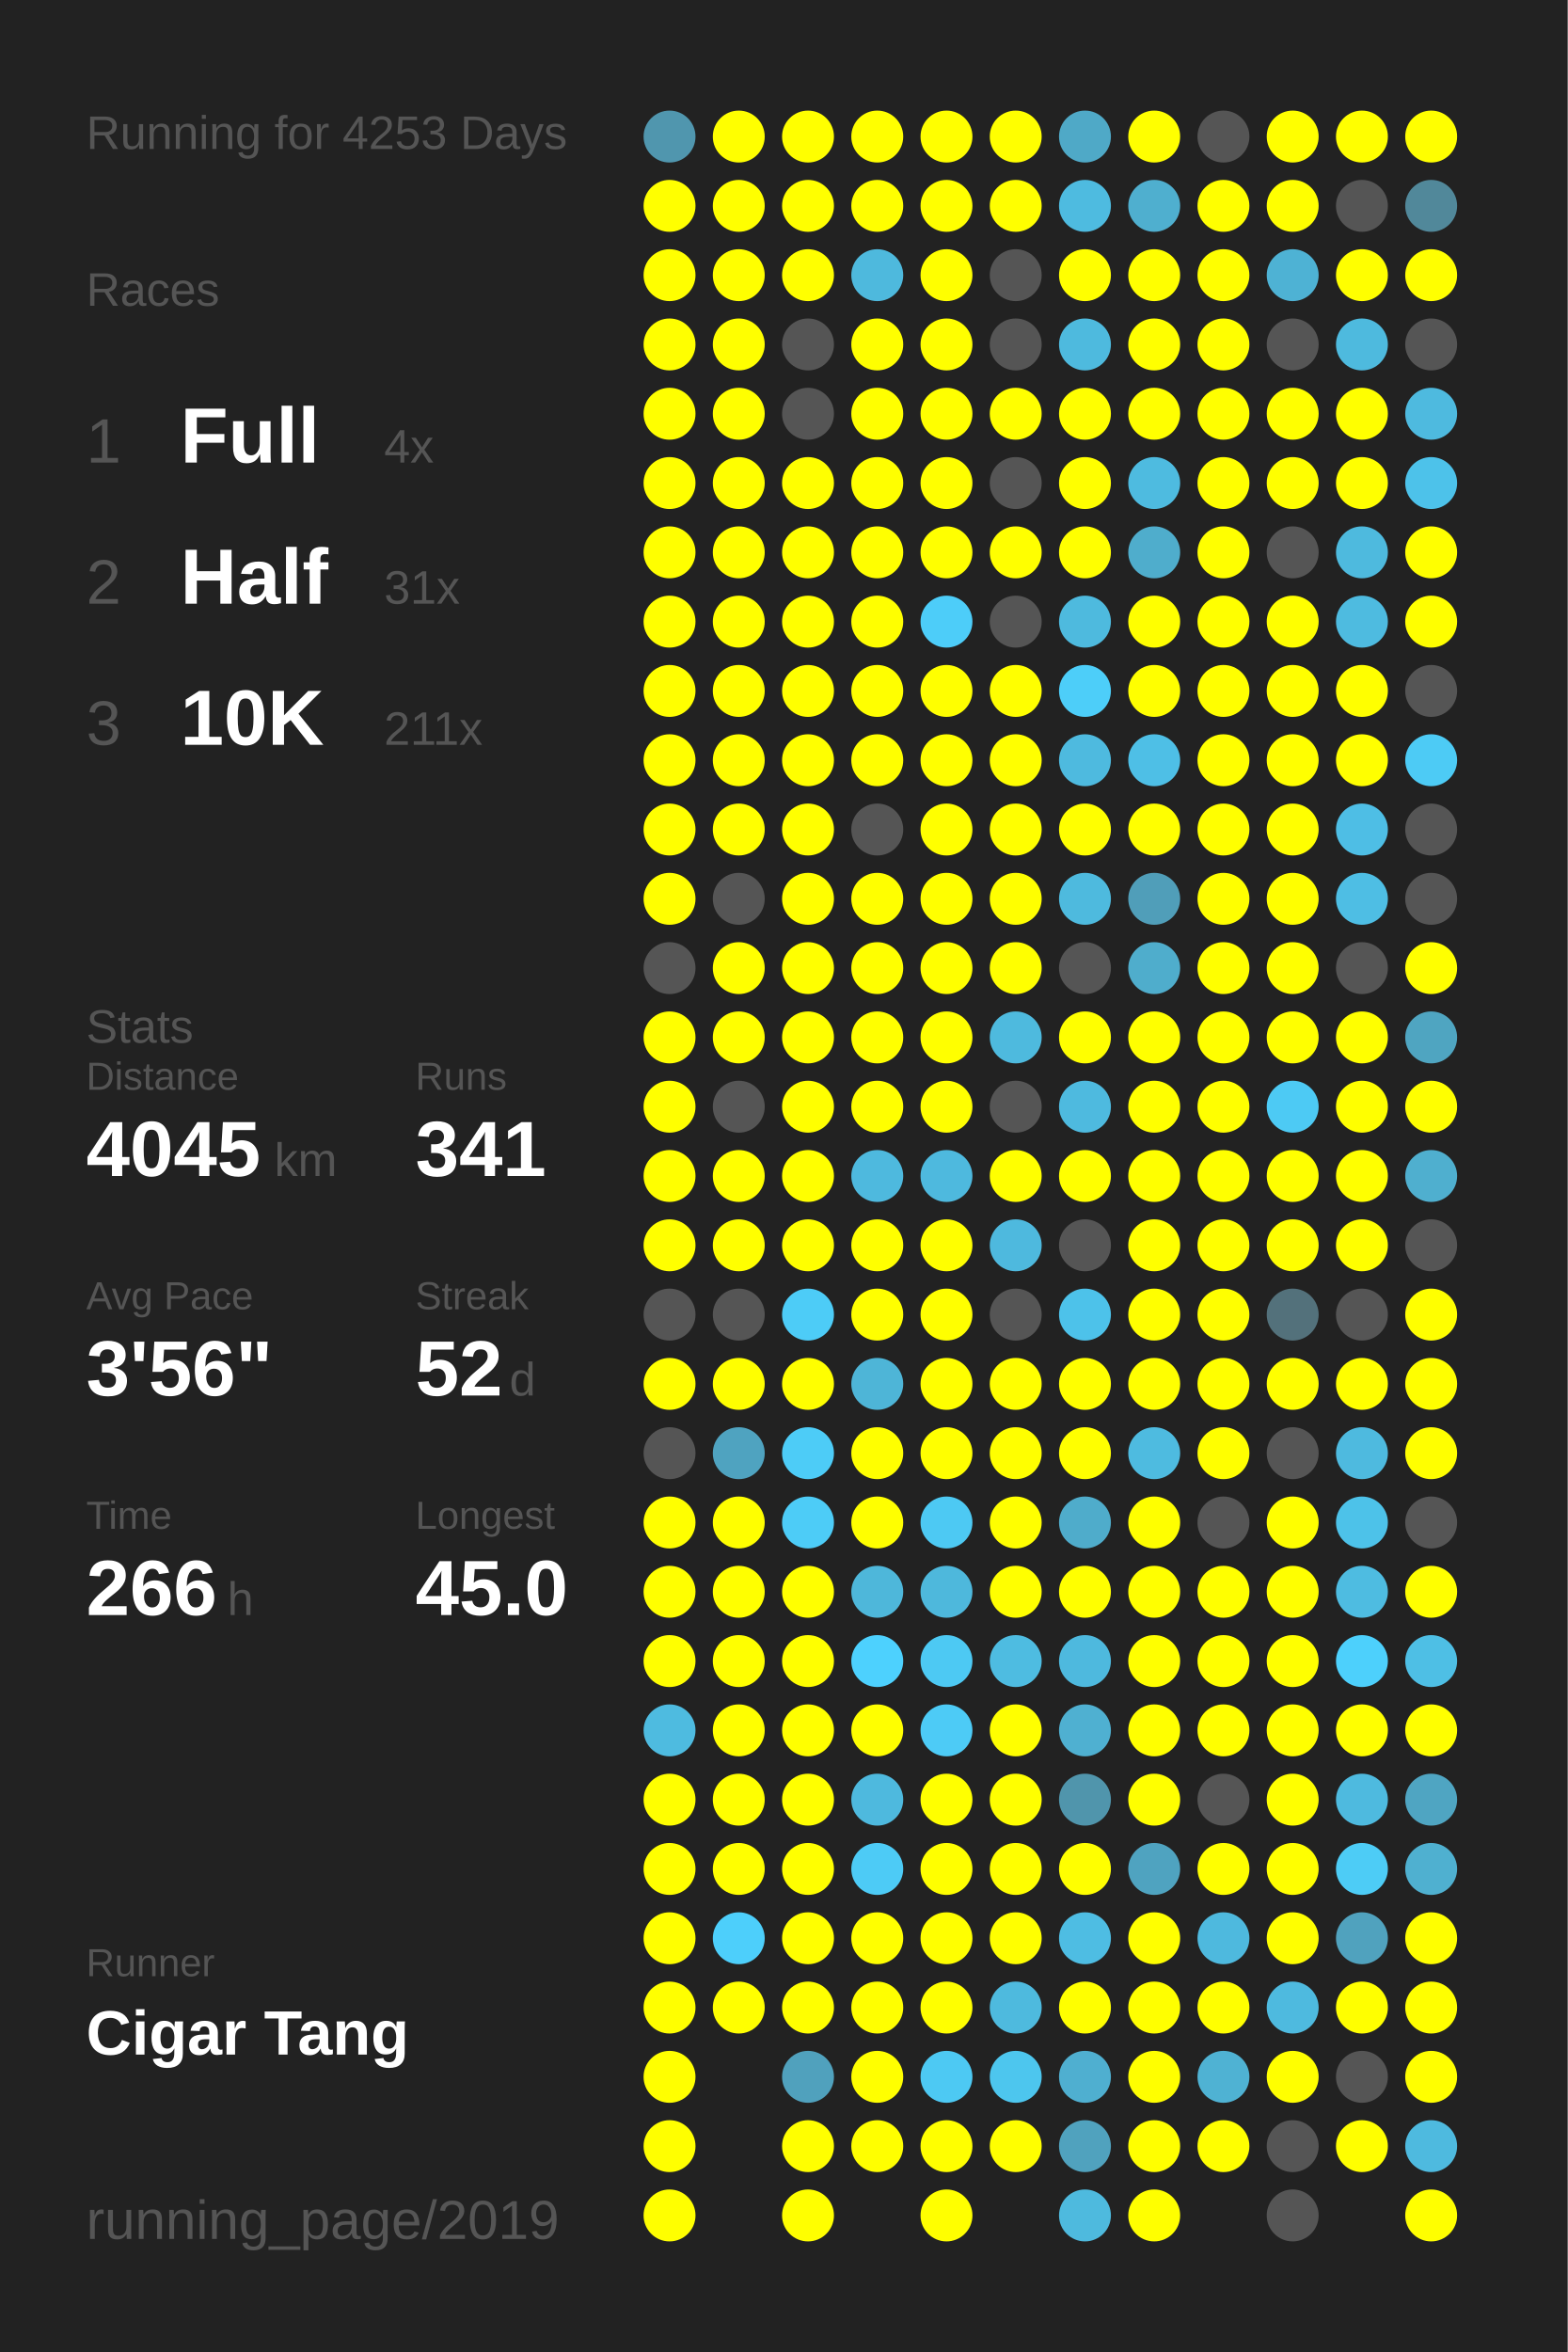
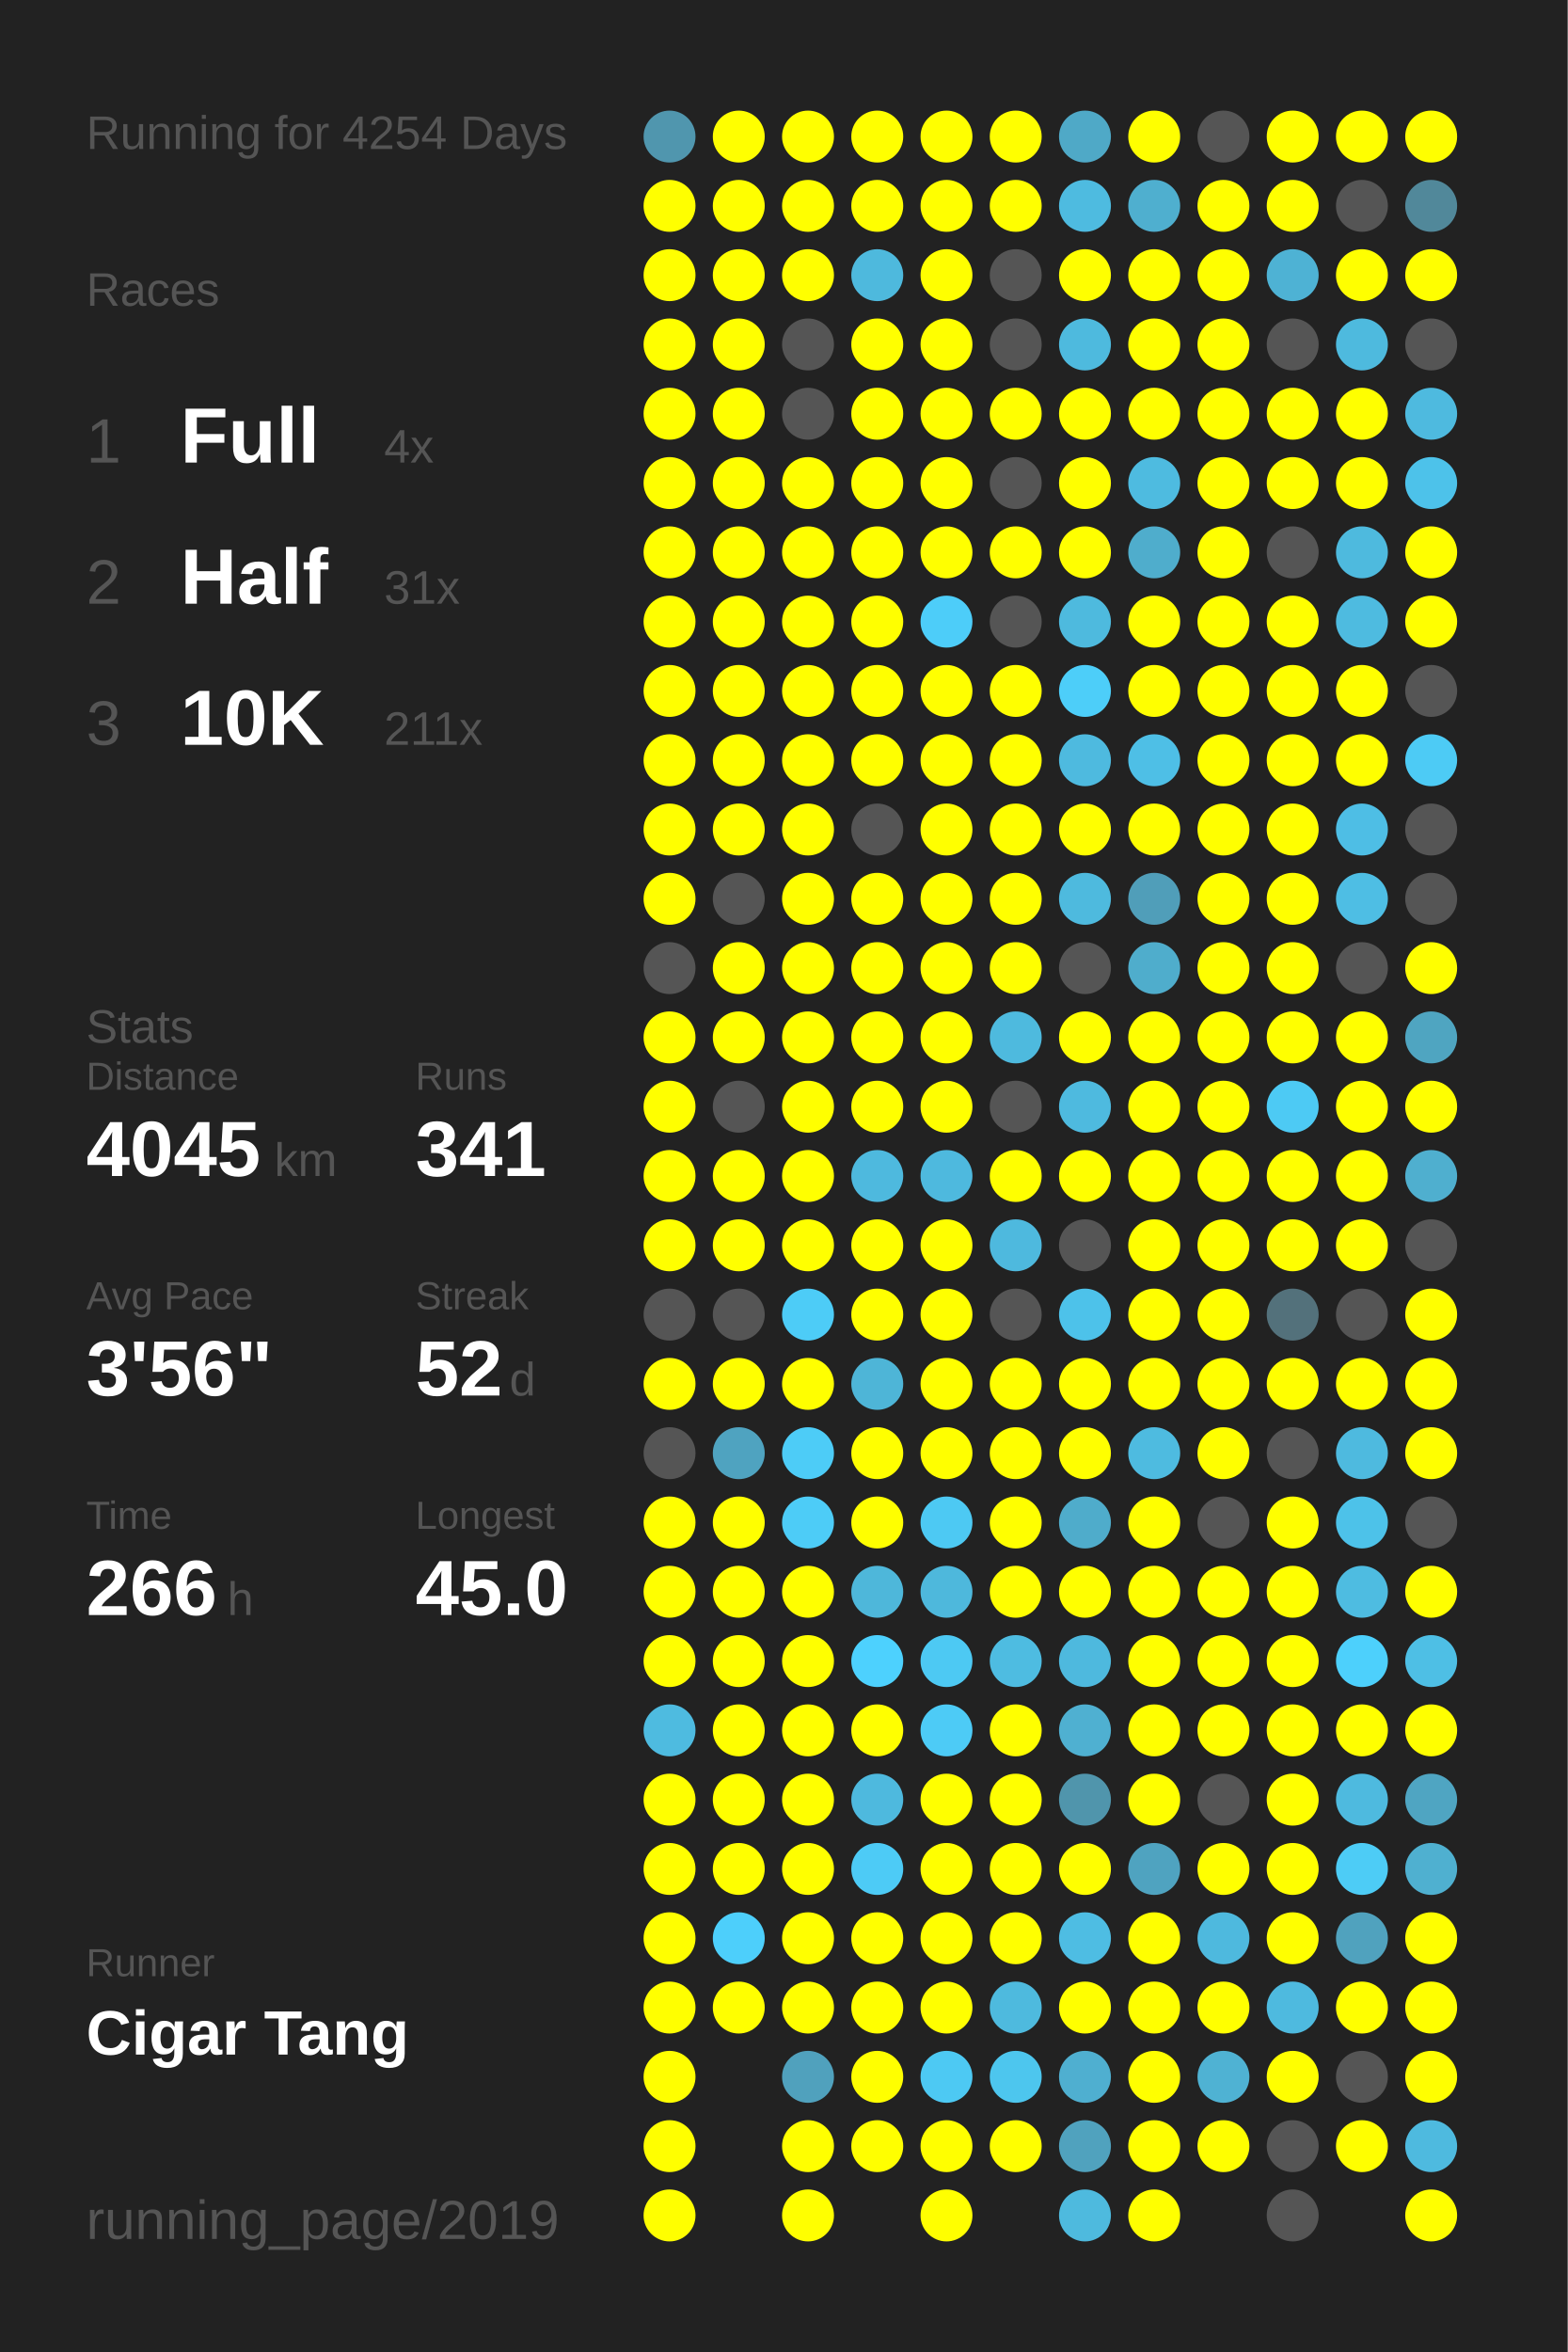
<svg xmlns="http://www.w3.org/2000/svg" baseProfile="full" height="300mm" version="1.1" viewBox="0,0,200,300" width="200mm">
  <defs />
  <rect fill="#222222" height="300" width="200" x="0" y="0" />
-   <text fill="#555555" style="font-size:6px; font-family:Arial;" x="11" y="19">Running for 4253 Days</text>
+   <text fill="#555555" style="font-size:6px; font-family:Arial;" x="11" y="19">Running for 4254 Days</text>
  <text fill="#555555" style="font-size:6px; font-family:Arial;" x="11" y="39">Races</text>
  <text fill="#555555" style="font-size:8px; font-family:Arial;" x="11" y="59">1</text>
  <text fill="#FFFFFF" style="font-size:10px; font-family:Arial; font-weight:bold;" x="23" y="59">Full</text>
  <text fill="#555555" style="font-size:6px; font-family:Arial;" x="49" y="59">4x</text>
  <text fill="#555555" style="font-size:8px; font-family:Arial;" x="11" y="77">2</text>
  <text fill="#FFFFFF" style="font-size:10px; font-family:Arial; font-weight:bold;" x="23" y="77">Half</text>
  <text fill="#555555" style="font-size:6px; font-family:Arial;" x="49" y="77">31x</text>
  <text fill="#555555" style="font-size:8px; font-family:Arial;" x="11" y="95">3</text>
  <text fill="#FFFFFF" style="font-size:10px; font-family:Arial; font-weight:bold;" x="23" y="95">10K</text>
  <text fill="#555555" style="font-size:6px; font-family:Arial;" x="49" y="95">211x</text>
  <text fill="#555555" style="font-size:6px; font-family:Arial;" x="11" y="133">Stats</text>
  <text fill="#555555" style="font-size:5px; font-family:Arial;" x="11" y="139">Distance</text>
  <text fill="#FFFFFF" style="font-size:10px; font-family:Arial; font-weight:bold;" x="11" y="150">4045</text>
  <text fill="#555555" style="font-size:6px; font-family:Arial;" x="35" y="150">km</text>
  <text fill="#555555" style="font-size:5px; font-family:Arial;" x="53" y="139">Runs</text>
  <text fill="#FFFFFF" style="font-size:10px; font-family:Arial; font-weight:bold;" x="53" y="150">341</text>
  <text fill="#555555" style="font-size:5px; font-family:Arial;" x="11" y="167">Avg Pace</text>
  <text fill="#FFFFFF" style="font-size:10px; font-family:Arial; font-weight:bold;" x="11" y="178">3'56"</text>
  <text fill="#555555" style="font-size:5px; font-family:Arial;" x="53" y="167">Streak</text>
  <text fill="#FFFFFF" style="font-size:10px; font-family:Arial; font-weight:bold;" x="53" y="178">52</text>
  <text fill="#555555" style="font-size:6px; font-family:Arial;" x="65" y="178">d</text>
  <text fill="#555555" style="font-size:5px; font-family:Arial;" x="11" y="195">Time</text>
  <text fill="#FFFFFF" style="font-size:10px; font-family:Arial; font-weight:bold;" x="11" y="206">266</text>
  <text fill="#555555" style="font-size:6px; font-family:Arial;" x="29" y="206">h</text>
  <text fill="#555555" style="font-size:5px; font-family:Arial;" x="53" y="195">Longest</text>
  <text fill="#FFFFFF" style="font-size:10px; font-family:Arial; font-weight:bold;" x="53" y="206">45.0</text>
  <text fill="#555555" style="font-size:5px; font-family:Arial;" x="11" y="252.065">Runner</text>
  <text fill="#FFFFFF" style="font-size:8px; font-family:Arial; font-weight:bold;" x="11" y="262.065">Cigar Tang</text>
  <text fill="#555555" style="font-size:7px; font-family:Arial;" x="11" y="285.581">running_page/2019</text>
  <circle cx="85.417" cy="17.419" fill="#5096ae" r="3.312" />
  <circle cx="85.417" cy="26.258" fill="#FFFF00" r="3.312" />
  <circle cx="85.417" cy="35.097" fill="#FFFF00" r="3.312" />
  <circle cx="85.417" cy="43.935" fill="#FFFF00" r="3.312" />
  <circle cx="85.417" cy="52.774" fill="#FFFF00" r="3.312" />
  <circle cx="85.417" cy="61.613" fill="#FFFF00" r="3.312" />
  <circle cx="85.417" cy="70.452" fill="#FFFF00" r="3.312" />
  <circle cx="85.417" cy="79.29" fill="#FFFF00" r="3.312" />
  <circle cx="85.417" cy="88.129" fill="#FFFF00" r="3.312" />
  <circle cx="85.417" cy="96.968" fill="#FFFF00" r="3.312" />
  <circle cx="85.417" cy="105.806" fill="#FFFF00" r="3.312" />
  <circle cx="85.417" cy="114.645" fill="#FFFF00" r="3.312" />
  <circle cx="85.417" cy="123.484" fill="#555555" r="3.312" />
  <circle cx="85.417" cy="132.323" fill="#FFFF00" r="3.312" />
  <circle cx="85.417" cy="141.161" fill="#FFFF00" r="3.312" />
  <circle cx="85.417" cy="150" fill="#FFFF00" r="3.312" />
  <circle cx="85.417" cy="158.839" fill="#FFFF00" r="3.312" />
  <circle cx="85.417" cy="167.677" fill="#555555" r="3.312" />
  <circle cx="85.417" cy="176.516" fill="#FFFF00" r="3.312" />
  <circle cx="85.417" cy="185.355" fill="#555555" r="3.312" />
  <circle cx="85.417" cy="194.194" fill="#FFFF00" r="3.312" />
  <circle cx="85.417" cy="203.032" fill="#FFFF00" r="3.312" />
  <circle cx="85.417" cy="211.871" fill="#FFFF00" r="3.312" />
  <circle cx="85.417" cy="220.71" fill="#4ebbe0" r="3.312" />
  <circle cx="85.417" cy="229.548" fill="#FFFF00" r="3.312" />
  <circle cx="85.417" cy="238.387" fill="#FFFF00" r="3.312" />
  <circle cx="85.417" cy="247.226" fill="#FFFF00" r="3.312" />
  <circle cx="85.417" cy="256.065" fill="#FFFF00" r="3.312" />
  <circle cx="85.417" cy="264.903" fill="#FFFF00" r="3.312" />
  <circle cx="85.417" cy="273.742" fill="#FFFF00" r="3.312" />
  <circle cx="85.417" cy="282.581" fill="#FFFF00" r="3.312" />
  <circle cx="94.25" cy="17.419" fill="#FFFF00" r="3.312" />
  <circle cx="94.25" cy="26.258" fill="#FFFF00" r="3.312" />
  <circle cx="94.25" cy="35.097" fill="#FFFF00" r="3.312" />
  <circle cx="94.25" cy="43.935" fill="#FFFF00" r="3.312" />
  <circle cx="94.25" cy="52.774" fill="#FFFF00" r="3.312" />
  <circle cx="94.25" cy="61.613" fill="#FFFF00" r="3.312" />
  <circle cx="94.25" cy="70.452" fill="#FFFF00" r="3.312" />
  <circle cx="94.25" cy="79.29" fill="#FFFF00" r="3.312" />
  <circle cx="94.25" cy="88.129" fill="#FFFF00" r="3.312" />
  <circle cx="94.25" cy="96.968" fill="#FFFF00" r="3.312" />
  <circle cx="94.25" cy="105.806" fill="#FFFF00" r="3.312" />
  <circle cx="94.25" cy="114.645" fill="#555555" r="3.312" />
  <circle cx="94.25" cy="123.484" fill="#FFFF00" r="3.312" />
  <circle cx="94.25" cy="132.323" fill="#FFFF00" r="3.312" />
  <circle cx="94.25" cy="141.161" fill="#555555" r="3.312" />
  <circle cx="94.25" cy="150" fill="#FFFF00" r="3.312" />
  <circle cx="94.25" cy="158.839" fill="#FFFF00" r="3.312" />
  <circle cx="94.25" cy="167.677" fill="#555555" r="3.312" />
  <circle cx="94.25" cy="176.516" fill="#FFFF00" r="3.312" />
  <circle cx="94.25" cy="185.355" fill="#4fa3c0" r="3.312" />
  <circle cx="94.25" cy="194.194" fill="#FFFF00" r="3.312" />
  <circle cx="94.25" cy="203.032" fill="#FFFF00" r="3.312" />
  <circle cx="94.25" cy="211.871" fill="#FFFF00" r="3.312" />
  <circle cx="94.25" cy="220.71" fill="#FFFF00" r="3.312" />
  <circle cx="94.25" cy="229.548" fill="#FFFF00" r="3.312" />
  <circle cx="94.25" cy="238.387" fill="#FFFF00" r="3.312" />
  <circle cx="94.25" cy="247.226" fill="#4dcffb" r="3.312" />
  <circle cx="94.25" cy="256.065" fill="#FFFF00" r="3.312" />
  <circle cx="103.083" cy="17.419" fill="#FFFF00" r="3.312" />
  <circle cx="103.083" cy="26.258" fill="#FFFF00" r="3.312" />
  <circle cx="103.083" cy="35.097" fill="#FFFF00" r="3.312" />
  <circle cx="103.083" cy="43.935" fill="#555555" r="3.312" />
  <circle cx="103.083" cy="52.774" fill="#555555" r="3.312" />
  <circle cx="103.083" cy="61.613" fill="#FFFF00" r="3.312" />
  <circle cx="103.083" cy="70.452" fill="#FFFF00" r="3.312" />
  <circle cx="103.083" cy="79.29" fill="#FFFF00" r="3.312" />
  <circle cx="103.083" cy="88.129" fill="#FFFF00" r="3.312" />
  <circle cx="103.083" cy="96.968" fill="#FFFF00" r="3.312" />
  <circle cx="103.083" cy="105.806" fill="#FFFF00" r="3.312" />
  <circle cx="103.083" cy="114.645" fill="#FFFF00" r="3.312" />
  <circle cx="103.083" cy="123.484" fill="#FFFF00" r="3.312" />
  <circle cx="103.083" cy="132.323" fill="#FFFF00" r="3.312" />
  <circle cx="103.083" cy="141.161" fill="#FFFF00" r="3.312" />
  <circle cx="103.083" cy="150" fill="#FFFF00" r="3.312" />
  <circle cx="103.083" cy="158.839" fill="#FFFF00" r="3.312" />
  <circle cx="103.083" cy="167.677" fill="#4dccf7" r="3.312" />
  <circle cx="103.083" cy="176.516" fill="#FFFF00" r="3.312" />
  <circle cx="103.083" cy="185.355" fill="#4dccf7" r="3.312" />
  <circle cx="103.083" cy="194.194" fill="#4dccf7" r="3.312" />
  <circle cx="103.083" cy="203.032" fill="#FFFF00" r="3.312" />
  <circle cx="103.083" cy="211.871" fill="#FFFF00" r="3.312" />
  <circle cx="103.083" cy="220.71" fill="#FFFF00" r="3.312" />
  <circle cx="103.083" cy="229.548" fill="#FFFF00" r="3.312" />
  <circle cx="103.083" cy="238.387" fill="#FFFF00" r="3.312" />
  <circle cx="103.083" cy="247.226" fill="#FFFF00" r="3.312" />
  <circle cx="103.083" cy="256.065" fill="#FFFF00" r="3.312" />
  <circle cx="103.083" cy="264.903" fill="#50a1bd" r="3.312" />
  <circle cx="103.083" cy="273.742" fill="#FFFF00" r="3.312" />
  <circle cx="103.083" cy="282.581" fill="#FFFF00" r="3.312" />
  <circle cx="111.917" cy="17.419" fill="#FFFF00" r="3.312" />
  <circle cx="111.917" cy="26.258" fill="#FFFF00" r="3.312" />
  <circle cx="111.917" cy="35.097" fill="#4eb9dd" r="3.312" />
  <circle cx="111.917" cy="43.935" fill="#FFFF00" r="3.312" />
  <circle cx="111.917" cy="52.774" fill="#FFFF00" r="3.312" />
  <circle cx="111.917" cy="61.613" fill="#FFFF00" r="3.312" />
  <circle cx="111.917" cy="70.452" fill="#FFFF00" r="3.312" />
  <circle cx="111.917" cy="79.29" fill="#FFFF00" r="3.312" />
  <circle cx="111.917" cy="88.129" fill="#FFFF00" r="3.312" />
  <circle cx="111.917" cy="96.968" fill="#FFFF00" r="3.312" />
  <circle cx="111.917" cy="105.806" fill="#555555" r="3.312" />
  <circle cx="111.917" cy="114.645" fill="#FFFF00" r="3.312" />
  <circle cx="111.917" cy="123.484" fill="#FFFF00" r="3.312" />
  <circle cx="111.917" cy="132.323" fill="#FFFF00" r="3.312" />
  <circle cx="111.917" cy="141.161" fill="#FFFF00" r="3.312" />
  <circle cx="111.917" cy="150" fill="#4eb9de" r="3.312" />
  <circle cx="111.917" cy="158.839" fill="#FFFF00" r="3.312" />
  <circle cx="111.917" cy="167.677" fill="#FFFF00" r="3.312" />
  <circle cx="111.917" cy="176.516" fill="#4eb5d7" r="3.312" />
  <circle cx="111.917" cy="185.355" fill="#FFFF00" r="3.312" />
  <circle cx="111.917" cy="194.194" fill="#FFFF00" r="3.312" />
  <circle cx="111.917" cy="203.032" fill="#4eb7da" r="3.312" />
  <circle cx="111.917" cy="211.871" fill="#4dd1fe" r="3.312" />
  <circle cx="111.917" cy="220.71" fill="#FFFF00" r="3.312" />
  <circle cx="111.917" cy="229.548" fill="#4eb9de" r="3.312" />
  <circle cx="111.917" cy="238.387" fill="#4dcbf6" r="3.312" />
  <circle cx="111.917" cy="247.226" fill="#FFFF00" r="3.312" />
  <circle cx="111.917" cy="256.065" fill="#FFFF00" r="3.312" />
  <circle cx="111.917" cy="264.903" fill="#FFFF00" r="3.312" />
  <circle cx="111.917" cy="273.742" fill="#FFFF00" r="3.312" />
  <circle cx="120.75" cy="17.419" fill="#FFFF00" r="3.312" />
  <circle cx="120.75" cy="26.258" fill="#FFFF00" r="3.312" />
  <circle cx="120.75" cy="35.097" fill="#FFFF00" r="3.312" />
  <circle cx="120.75" cy="43.935" fill="#FFFF00" r="3.312" />
  <circle cx="120.75" cy="52.774" fill="#FFFF00" r="3.312" />
  <circle cx="120.75" cy="61.613" fill="#FFFF00" r="3.312" />
  <circle cx="120.75" cy="70.452" fill="#FFFF00" r="3.312" />
  <circle cx="120.75" cy="79.29" fill="#4dcdf9" r="3.312" />
  <circle cx="120.75" cy="88.129" fill="#FFFF00" r="3.312" />
  <circle cx="120.75" cy="96.968" fill="#FFFF00" r="3.312" />
  <circle cx="120.75" cy="105.806" fill="#FFFF00" r="3.312" />
  <circle cx="120.75" cy="114.645" fill="#FFFF00" r="3.312" />
  <circle cx="120.75" cy="123.484" fill="#FFFF00" r="3.312" />
  <circle cx="120.75" cy="132.323" fill="#FFFF00" r="3.312" />
  <circle cx="120.75" cy="141.161" fill="#FFFF00" r="3.312" />
  <circle cx="120.75" cy="150" fill="#4eb9de" r="3.312" />
  <circle cx="120.75" cy="158.839" fill="#FFFF00" r="3.312" />
  <circle cx="120.75" cy="167.677" fill="#FFFF00" r="3.312" />
  <circle cx="120.75" cy="176.516" fill="#FFFF00" r="3.312" />
  <circle cx="120.75" cy="185.355" fill="#FFFF00" r="3.312" />
  <circle cx="120.75" cy="194.194" fill="#4dc9f3" r="3.312" />
  <circle cx="120.75" cy="203.032" fill="#4eb8dc" r="3.312" />
  <circle cx="120.75" cy="211.871" fill="#4dc9f3" r="3.312" />
  <circle cx="120.75" cy="220.71" fill="#4dcbf6" r="3.312" />
  <circle cx="120.75" cy="229.548" fill="#FFFF00" r="3.312" />
  <circle cx="120.75" cy="238.387" fill="#FFFF00" r="3.312" />
  <circle cx="120.75" cy="247.226" fill="#FFFF00" r="3.312" />
  <circle cx="120.75" cy="256.065" fill="#FFFF00" r="3.312" />
  <circle cx="120.75" cy="264.903" fill="#4dc9f3" r="3.312" />
  <circle cx="120.75" cy="273.742" fill="#FFFF00" r="3.312" />
  <circle cx="120.75" cy="282.581" fill="#FFFF00" r="3.312" />
  <circle cx="129.583" cy="17.419" fill="#FFFF00" r="3.312" />
  <circle cx="129.583" cy="26.258" fill="#FFFF00" r="3.312" />
  <circle cx="129.583" cy="35.097" fill="#555555" r="3.312" />
  <circle cx="129.583" cy="43.935" fill="#555555" r="3.312" />
  <circle cx="129.583" cy="52.774" fill="#FFFF00" r="3.312" />
  <circle cx="129.583" cy="61.613" fill="#555555" r="3.312" />
  <circle cx="129.583" cy="70.452" fill="#FFFF00" r="3.312" />
  <circle cx="129.583" cy="79.29" fill="#555555" r="3.312" />
  <circle cx="129.583" cy="88.129" fill="#FFFF00" r="3.312" />
  <circle cx="129.583" cy="96.968" fill="#FFFF00" r="3.312" />
  <circle cx="129.583" cy="105.806" fill="#FFFF00" r="3.312" />
  <circle cx="129.583" cy="114.645" fill="#FFFF00" r="3.312" />
  <circle cx="129.583" cy="123.484" fill="#FFFF00" r="3.312" />
  <circle cx="129.583" cy="132.323" fill="#4ebade" r="3.312" />
  <circle cx="129.583" cy="141.161" fill="#555555" r="3.312" />
  <circle cx="129.583" cy="150" fill="#FFFF00" r="3.312" />
  <circle cx="129.583" cy="158.839" fill="#4eb9de" r="3.312" />
  <circle cx="129.583" cy="167.677" fill="#555555" r="3.312" />
  <circle cx="129.583" cy="176.516" fill="#FFFF00" r="3.312" />
  <circle cx="129.583" cy="185.355" fill="#FFFF00" r="3.312" />
  <circle cx="129.583" cy="194.194" fill="#FFFF00" r="3.312" />
  <circle cx="129.583" cy="203.032" fill="#FFFF00" r="3.312" />
  <circle cx="129.583" cy="211.871" fill="#4ebce1" r="3.312" />
  <circle cx="129.583" cy="220.71" fill="#FFFF00" r="3.312" />
  <circle cx="129.583" cy="229.548" fill="#FFFF00" r="3.312" />
  <circle cx="129.583" cy="238.387" fill="#FFFF00" r="3.312" />
  <circle cx="129.583" cy="247.226" fill="#FFFF00" r="3.312" />
  <circle cx="129.583" cy="256.065" fill="#4ebade" r="3.312" />
  <circle cx="129.583" cy="264.903" fill="#4dc6ee" r="3.312" />
  <circle cx="129.583" cy="273.742" fill="#FFFF00" r="3.312" />
  <circle cx="138.417" cy="17.419" fill="#4fa9c7" r="3.312" />
  <circle cx="138.417" cy="26.258" fill="#4ebbe0" r="3.312" />
  <circle cx="138.417" cy="35.097" fill="#FFFF00" r="3.312" />
  <circle cx="138.417" cy="43.935" fill="#4ebade" r="3.312" />
  <circle cx="138.417" cy="52.774" fill="#FFFF00" r="3.312" />
  <circle cx="138.417" cy="61.613" fill="#FFFF00" r="3.312" />
  <circle cx="138.417" cy="70.452" fill="#FFFF00" r="3.312" />
  <circle cx="138.417" cy="79.29" fill="#4ebade" r="3.312" />
  <circle cx="138.417" cy="88.129" fill="#4dcef9" r="3.312" />
  <circle cx="138.417" cy="96.968" fill="#4ebadf" r="3.312" />
  <circle cx="138.417" cy="105.806" fill="#FFFF00" r="3.312" />
  <circle cx="138.417" cy="114.645" fill="#4ebade" r="3.312" />
  <circle cx="138.417" cy="123.484" fill="#555555" r="3.312" />
  <circle cx="138.417" cy="132.323" fill="#FFFF00" r="3.312" />
  <circle cx="138.417" cy="141.161" fill="#4ebadf" r="3.312" />
  <circle cx="138.417" cy="150" fill="#FFFF00" r="3.312" />
  <circle cx="138.417" cy="158.839" fill="#555555" r="3.312" />
  <circle cx="138.417" cy="167.677" fill="#4dc2ea" r="3.312" />
  <circle cx="138.417" cy="176.516" fill="#FFFF00" r="3.312" />
  <circle cx="138.417" cy="185.355" fill="#FFFF00" r="3.312" />
  <circle cx="138.417" cy="194.194" fill="#4faccb" r="3.312" />
  <circle cx="138.417" cy="203.032" fill="#FFFF00" r="3.312" />
  <circle cx="138.417" cy="211.871" fill="#4eb9de" r="3.312" />
  <circle cx="138.417" cy="220.71" fill="#4fb0d1" r="3.312" />
  <circle cx="138.417" cy="229.548" fill="#5095ac" r="3.312" />
  <circle cx="138.417" cy="238.387" fill="#FFFF00" r="3.312" />
  <circle cx="138.417" cy="247.226" fill="#4ebde3" r="3.312" />
  <circle cx="138.417" cy="256.065" fill="#FFFF00" r="3.312" />
  <circle cx="138.417" cy="264.903" fill="#4fafd0" r="3.312" />
  <circle cx="138.417" cy="273.742" fill="#50a2be" r="3.312" />
  <circle cx="138.417" cy="282.581" fill="#4ebade" r="3.312" />
  <circle cx="147.25" cy="17.419" fill="#FFFF00" r="3.312" />
  <circle cx="147.25" cy="26.258" fill="#4fafcf" r="3.312" />
  <circle cx="147.25" cy="35.097" fill="#FFFF00" r="3.312" />
  <circle cx="147.25" cy="43.935" fill="#FFFF00" r="3.312" />
  <circle cx="147.25" cy="52.774" fill="#FFFF00" r="3.312" />
  <circle cx="147.25" cy="61.613" fill="#4ebbe0" r="3.312" />
  <circle cx="147.25" cy="70.452" fill="#4fadcc" r="3.312" />
  <circle cx="147.25" cy="79.29" fill="#FFFF00" r="3.312" />
  <circle cx="147.25" cy="88.129" fill="#FFFF00" r="3.312" />
  <circle cx="147.25" cy="96.968" fill="#4ebfe6" r="3.312" />
  <circle cx="147.25" cy="105.806" fill="#FFFF00" r="3.312" />
  <circle cx="147.25" cy="114.645" fill="#509eb9" r="3.312" />
  <circle cx="147.25" cy="123.484" fill="#4fadcc" r="3.312" />
  <circle cx="147.25" cy="132.323" fill="#FFFF00" r="3.312" />
  <circle cx="147.25" cy="141.161" fill="#FFFF00" r="3.312" />
  <circle cx="147.25" cy="150" fill="#FFFF00" r="3.312" />
  <circle cx="147.25" cy="158.839" fill="#FFFF00" r="3.312" />
  <circle cx="147.25" cy="167.677" fill="#FFFF00" r="3.312" />
  <circle cx="147.25" cy="176.516" fill="#FFFF00" r="3.312" />
  <circle cx="147.25" cy="185.355" fill="#4ebbe0" r="3.312" />
  <circle cx="147.25" cy="194.194" fill="#FFFF00" r="3.312" />
  <circle cx="147.25" cy="203.032" fill="#FFFF00" r="3.312" />
  <circle cx="147.25" cy="211.871" fill="#FFFF00" r="3.312" />
  <circle cx="147.25" cy="220.71" fill="#FFFF00" r="3.312" />
  <circle cx="147.25" cy="229.548" fill="#FFFF00" r="3.312" />
  <circle cx="147.25" cy="238.387" fill="#4fa3c0" r="3.312" />
  <circle cx="147.25" cy="247.226" fill="#FFFF00" r="3.312" />
  <circle cx="147.25" cy="256.065" fill="#FFFF00" r="3.312" />
  <circle cx="147.25" cy="264.903" fill="#FFFF00" r="3.312" />
  <circle cx="147.25" cy="273.742" fill="#FFFF00" r="3.312" />
  <circle cx="147.25" cy="282.581" fill="#FFFF00" r="3.312" />
  <circle cx="156.083" cy="17.419" fill="#555555" r="3.312" />
  <circle cx="156.083" cy="26.258" fill="#FFFF00" r="3.312" />
  <circle cx="156.083" cy="35.097" fill="#FFFF00" r="3.312" />
  <circle cx="156.083" cy="43.935" fill="#FFFF00" r="3.312" />
  <circle cx="156.083" cy="52.774" fill="#FFFF00" r="3.312" />
  <circle cx="156.083" cy="61.613" fill="#FFFF00" r="3.312" />
  <circle cx="156.083" cy="70.452" fill="#FFFF00" r="3.312" />
  <circle cx="156.083" cy="79.29" fill="#FFFF00" r="3.312" />
  <circle cx="156.083" cy="88.129" fill="#FFFF00" r="3.312" />
  <circle cx="156.083" cy="96.968" fill="#FFFF00" r="3.312" />
  <circle cx="156.083" cy="105.806" fill="#FFFF00" r="3.312" />
  <circle cx="156.083" cy="114.645" fill="#FFFF00" r="3.312" />
  <circle cx="156.083" cy="123.484" fill="#FFFF00" r="3.312" />
  <circle cx="156.083" cy="132.323" fill="#FFFF00" r="3.312" />
  <circle cx="156.083" cy="141.161" fill="#FFFF00" r="3.312" />
  <circle cx="156.083" cy="150" fill="#FFFF00" r="3.312" />
  <circle cx="156.083" cy="158.839" fill="#FFFF00" r="3.312" />
  <circle cx="156.083" cy="167.677" fill="#FFFF00" r="3.312" />
  <circle cx="156.083" cy="176.516" fill="#FFFF00" r="3.312" />
  <circle cx="156.083" cy="185.355" fill="#FFFF00" r="3.312" />
  <circle cx="156.083" cy="194.194" fill="#555555" r="3.312" />
  <circle cx="156.083" cy="203.032" fill="#FFFF00" r="3.312" />
  <circle cx="156.083" cy="211.871" fill="#FFFF00" r="3.312" />
  <circle cx="156.083" cy="220.71" fill="#FFFF00" r="3.312" />
  <circle cx="156.083" cy="229.548" fill="#555555" r="3.312" />
  <circle cx="156.083" cy="238.387" fill="#FFFF00" r="3.312" />
  <circle cx="156.083" cy="247.226" fill="#4eb9de" r="3.312" />
  <circle cx="156.083" cy="256.065" fill="#FFFF00" r="3.312" />
  <circle cx="156.083" cy="264.903" fill="#4fb2d3" r="3.312" />
  <circle cx="156.083" cy="273.742" fill="#FFFF00" r="3.312" />
  <circle cx="164.917" cy="17.419" fill="#FFFF00" r="3.312" />
  <circle cx="164.917" cy="26.258" fill="#FFFF00" r="3.312" />
  <circle cx="164.917" cy="35.097" fill="#4eb2d4" r="3.312" />
  <circle cx="164.917" cy="43.935" fill="#555555" r="3.312" />
  <circle cx="164.917" cy="52.774" fill="#FFFF00" r="3.312" />
  <circle cx="164.917" cy="61.613" fill="#FFFF00" r="3.312" />
  <circle cx="164.917" cy="70.452" fill="#555555" r="3.312" />
  <circle cx="164.917" cy="79.29" fill="#FFFF00" r="3.312" />
  <circle cx="164.917" cy="88.129" fill="#FFFF00" r="3.312" />
  <circle cx="164.917" cy="96.968" fill="#FFFF00" r="3.312" />
  <circle cx="164.917" cy="105.806" fill="#FFFF00" r="3.312" />
  <circle cx="164.917" cy="114.645" fill="#FFFF00" r="3.312" />
  <circle cx="164.917" cy="123.484" fill="#FFFF00" r="3.312" />
  <circle cx="164.917" cy="132.323" fill="#FFFF00" r="3.312" />
  <circle cx="164.917" cy="141.161" fill="#4dcaf4" r="3.312" />
  <circle cx="164.917" cy="150" fill="#FFFF00" r="3.312" />
  <circle cx="164.917" cy="158.839" fill="#FFFF00" r="3.312" />
  <circle cx="164.917" cy="167.677" fill="#53717b" r="3.312" />
  <circle cx="164.917" cy="176.516" fill="#FFFF00" r="3.312" />
  <circle cx="164.917" cy="185.355" fill="#555555" r="3.312" />
  <circle cx="164.917" cy="194.194" fill="#FFFF00" r="3.312" />
  <circle cx="164.917" cy="203.032" fill="#FFFF00" r="3.312" />
  <circle cx="164.917" cy="211.871" fill="#FFFF00" r="3.312" />
  <circle cx="164.917" cy="220.71" fill="#FFFF00" r="3.312" />
  <circle cx="164.917" cy="229.548" fill="#FFFF00" r="3.312" />
  <circle cx="164.917" cy="238.387" fill="#FFFF00" r="3.312" />
  <circle cx="164.917" cy="247.226" fill="#FFFF00" r="3.312" />
  <circle cx="164.917" cy="256.065" fill="#4ebadf" r="3.312" />
  <circle cx="164.917" cy="264.903" fill="#FFFF00" r="3.312" />
  <circle cx="164.917" cy="273.742" fill="#555555" r="3.312" />
  <circle cx="164.917" cy="282.581" fill="#555555" r="3.312" />
  <circle cx="173.75" cy="17.419" fill="#FFFF00" r="3.312" />
  <circle cx="173.75" cy="26.258" fill="#555555" r="3.312" />
  <circle cx="173.75" cy="35.097" fill="#FFFF00" r="3.312" />
  <circle cx="173.75" cy="43.935" fill="#4ebade" r="3.312" />
  <circle cx="173.75" cy="52.774" fill="#FFFF00" r="3.312" />
  <circle cx="173.75" cy="61.613" fill="#FFFF00" r="3.312" />
  <circle cx="173.75" cy="70.452" fill="#4ebade" r="3.312" />
  <circle cx="173.75" cy="79.29" fill="#4ebbe0" r="3.312" />
  <circle cx="173.75" cy="88.129" fill="#FFFF00" r="3.312" />
  <circle cx="173.75" cy="96.968" fill="#FFFF00" r="3.312" />
  <circle cx="173.75" cy="105.806" fill="#4ebee5" r="3.312" />
  <circle cx="173.75" cy="114.645" fill="#4ebee4" r="3.312" />
  <circle cx="173.75" cy="123.484" fill="#555555" r="3.312" />
  <circle cx="173.75" cy="132.323" fill="#FFFF00" r="3.312" />
  <circle cx="173.75" cy="141.161" fill="#FFFF00" r="3.312" />
  <circle cx="173.75" cy="150" fill="#FFFF00" r="3.312" />
  <circle cx="173.75" cy="158.839" fill="#FFFF00" r="3.312" />
  <circle cx="173.75" cy="167.677" fill="#555555" r="3.312" />
  <circle cx="173.75" cy="176.516" fill="#FFFF00" r="3.312" />
  <circle cx="173.75" cy="185.355" fill="#4ebadf" r="3.312" />
  <circle cx="173.75" cy="194.194" fill="#4dc2e9" r="3.312" />
  <circle cx="173.75" cy="203.032" fill="#4ebce1" r="3.312" />
  <circle cx="173.75" cy="211.871" fill="#4dd0fc" r="3.312" />
  <circle cx="173.75" cy="220.71" fill="#FFFF00" r="3.312" />
  <circle cx="173.75" cy="229.548" fill="#4ebadf" r="3.312" />
  <circle cx="173.75" cy="238.387" fill="#4dccf6" r="3.312" />
  <circle cx="173.75" cy="247.226" fill="#50a2be" r="3.312" />
  <circle cx="173.75" cy="256.065" fill="#FFFF00" r="3.312" />
  <circle cx="173.75" cy="264.903" fill="#555555" r="3.312" />
  <circle cx="173.75" cy="273.742" fill="#FFFF00" r="3.312" />
  <circle cx="182.583" cy="17.419" fill="#FFFF00" r="3.312" />
  <circle cx="182.583" cy="26.258" fill="#51889a" r="3.312" />
  <circle cx="182.583" cy="35.097" fill="#FFFF00" r="3.312" />
  <circle cx="182.583" cy="43.935" fill="#555555" r="3.312" />
  <circle cx="182.583" cy="52.774" fill="#4ebadf" r="3.312" />
  <circle cx="182.583" cy="61.613" fill="#4dc2ea" r="3.312" />
  <circle cx="182.583" cy="70.452" fill="#FFFF00" r="3.312" />
  <circle cx="182.583" cy="79.29" fill="#FFFF00" r="3.312" />
  <circle cx="182.583" cy="88.129" fill="#555555" r="3.312" />
  <circle cx="182.583" cy="96.968" fill="#4dcbf5" r="3.312" />
  <circle cx="182.583" cy="105.806" fill="#555555" r="3.312" />
  <circle cx="182.583" cy="114.645" fill="#555555" r="3.312" />
  <circle cx="182.583" cy="123.484" fill="#FFFF00" r="3.312" />
  <circle cx="182.583" cy="132.323" fill="#4fa5c1" r="3.312" />
  <circle cx="182.583" cy="141.161" fill="#FFFF00" r="3.312" />
  <circle cx="182.583" cy="150" fill="#4fafcf" r="3.312" />
  <circle cx="182.583" cy="158.839" fill="#555555" r="3.312" />
  <circle cx="182.583" cy="167.677" fill="#FFFF00" r="3.312" />
  <circle cx="182.583" cy="176.516" fill="#FFFF00" r="3.312" />
  <circle cx="182.583" cy="185.355" fill="#FFFF00" r="3.312" />
  <circle cx="182.583" cy="194.194" fill="#555555" r="3.312" />
  <circle cx="182.583" cy="203.032" fill="#FFFF00" r="3.312" />
  <circle cx="182.583" cy="211.871" fill="#4ebfe5" r="3.312" />
  <circle cx="182.583" cy="220.71" fill="#FFFF00" r="3.312" />
  <circle cx="182.583" cy="229.548" fill="#4fa5c2" r="3.312" />
  <circle cx="182.583" cy="238.387" fill="#4fb0d0" r="3.312" />
  <circle cx="182.583" cy="247.226" fill="#FFFF00" r="3.312" />
  <circle cx="182.583" cy="256.065" fill="#FFFF00" r="3.312" />
  <circle cx="182.583" cy="264.903" fill="#FFFF00" r="3.312" />
  <circle cx="182.583" cy="273.742" fill="#4ebadf" r="3.312" />
  <circle cx="182.583" cy="282.581" fill="#FFFF00" r="3.312" />
</svg>
